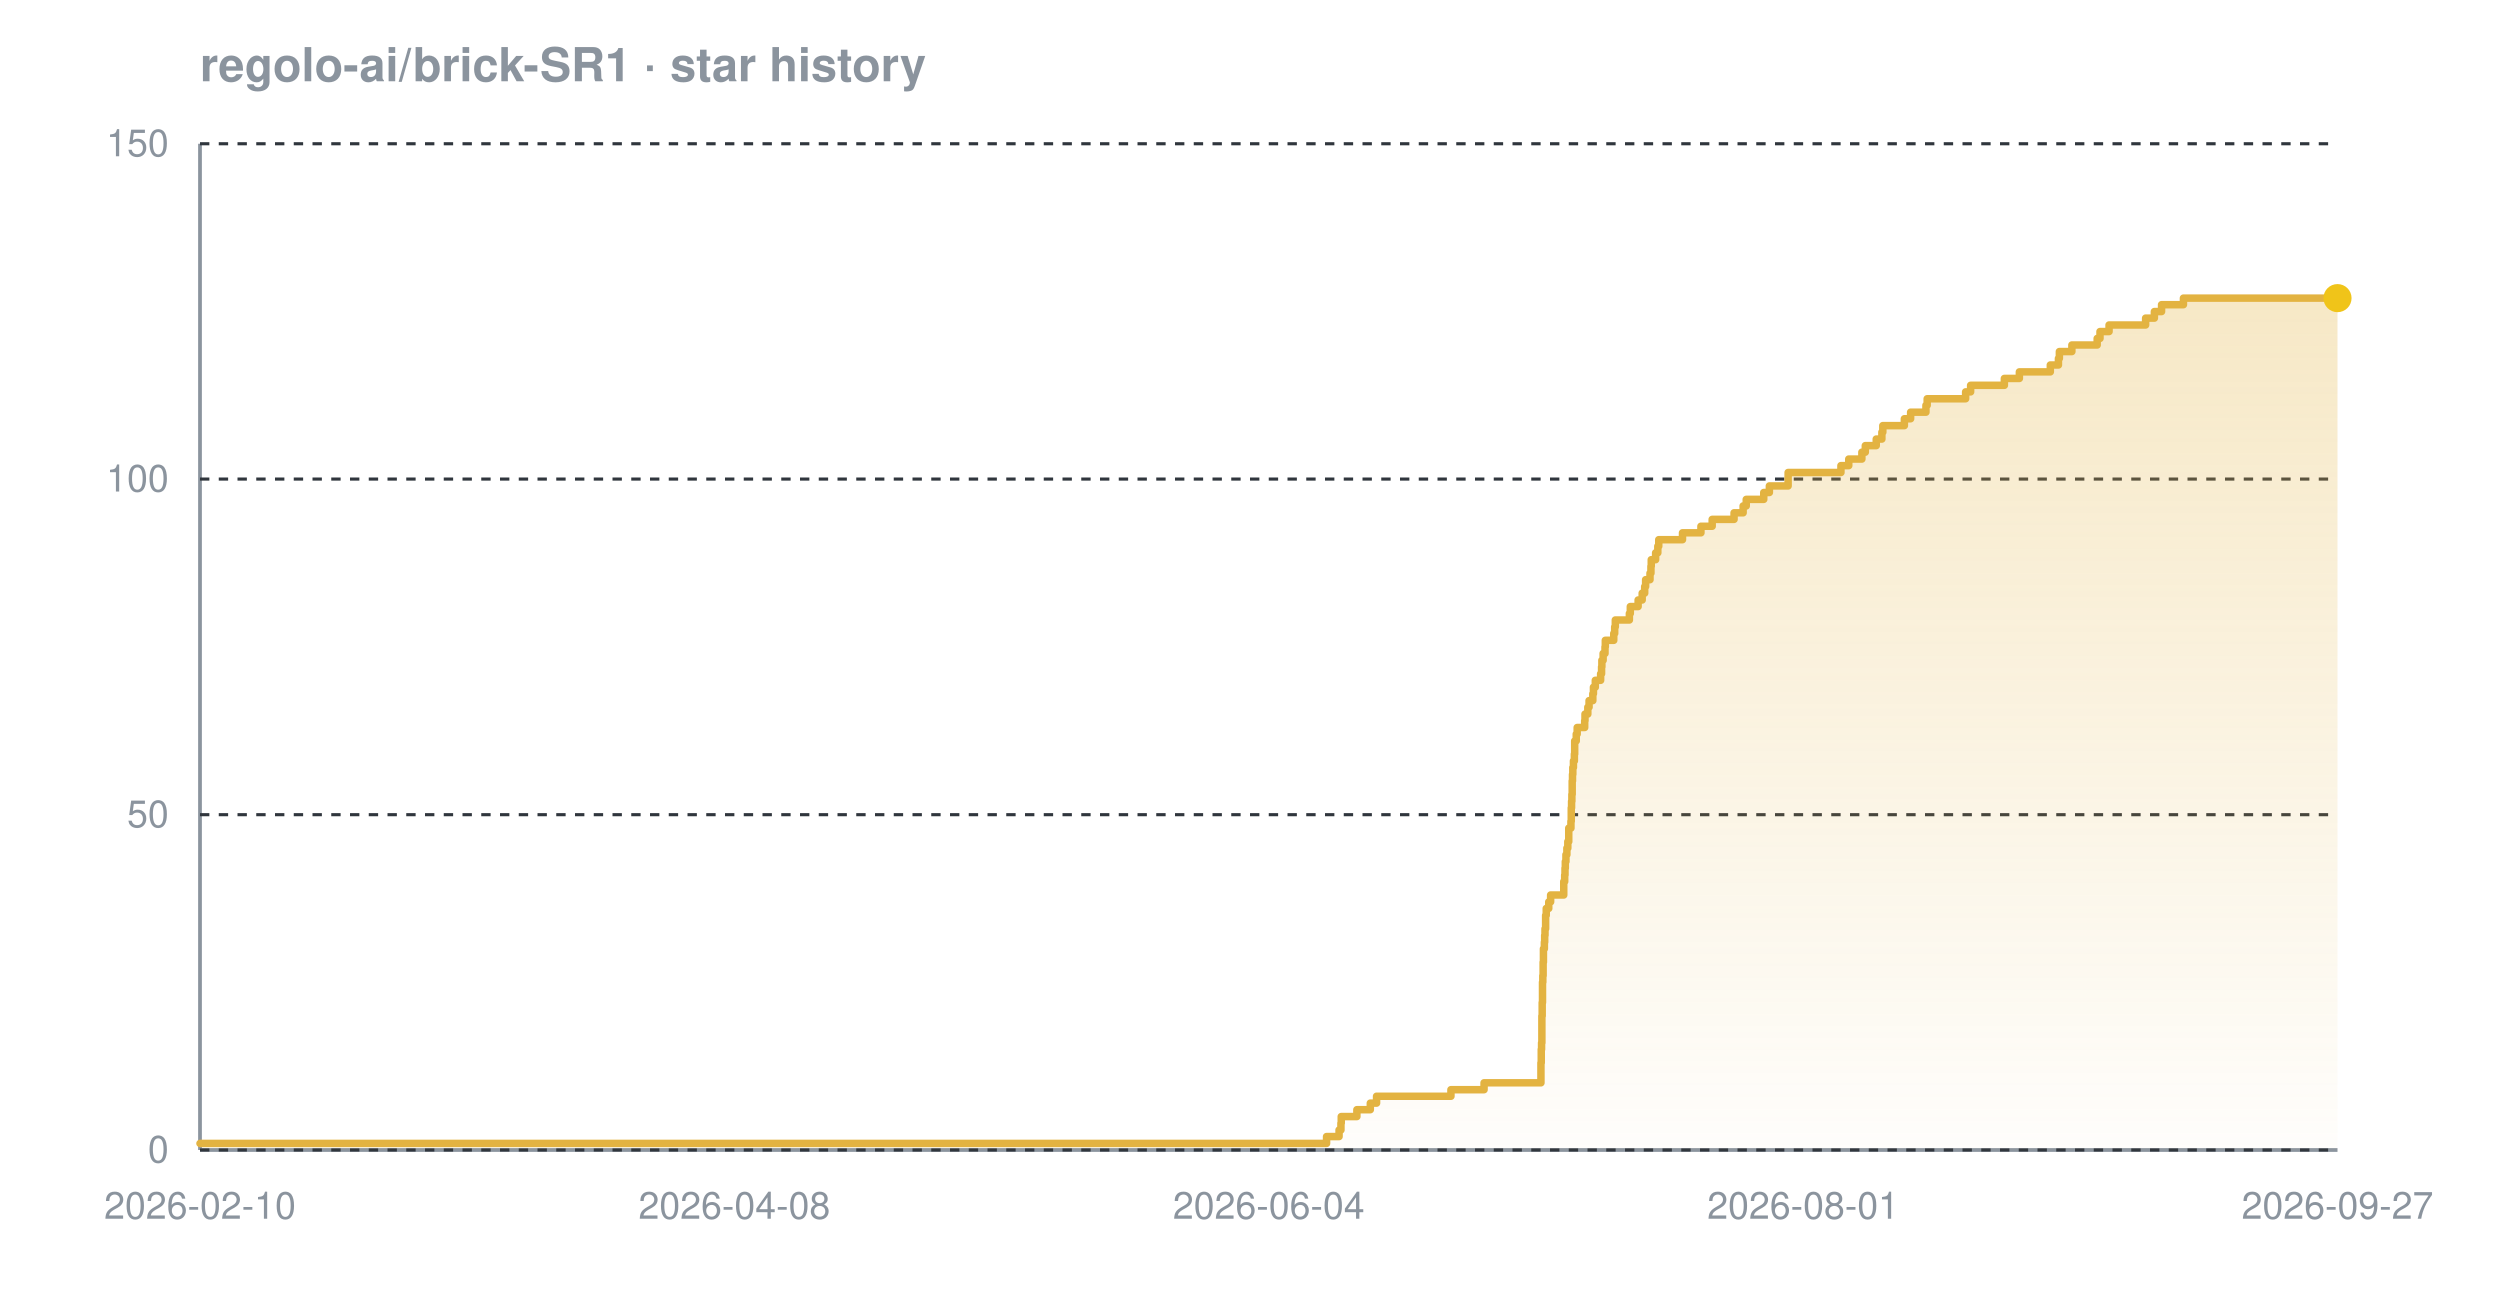
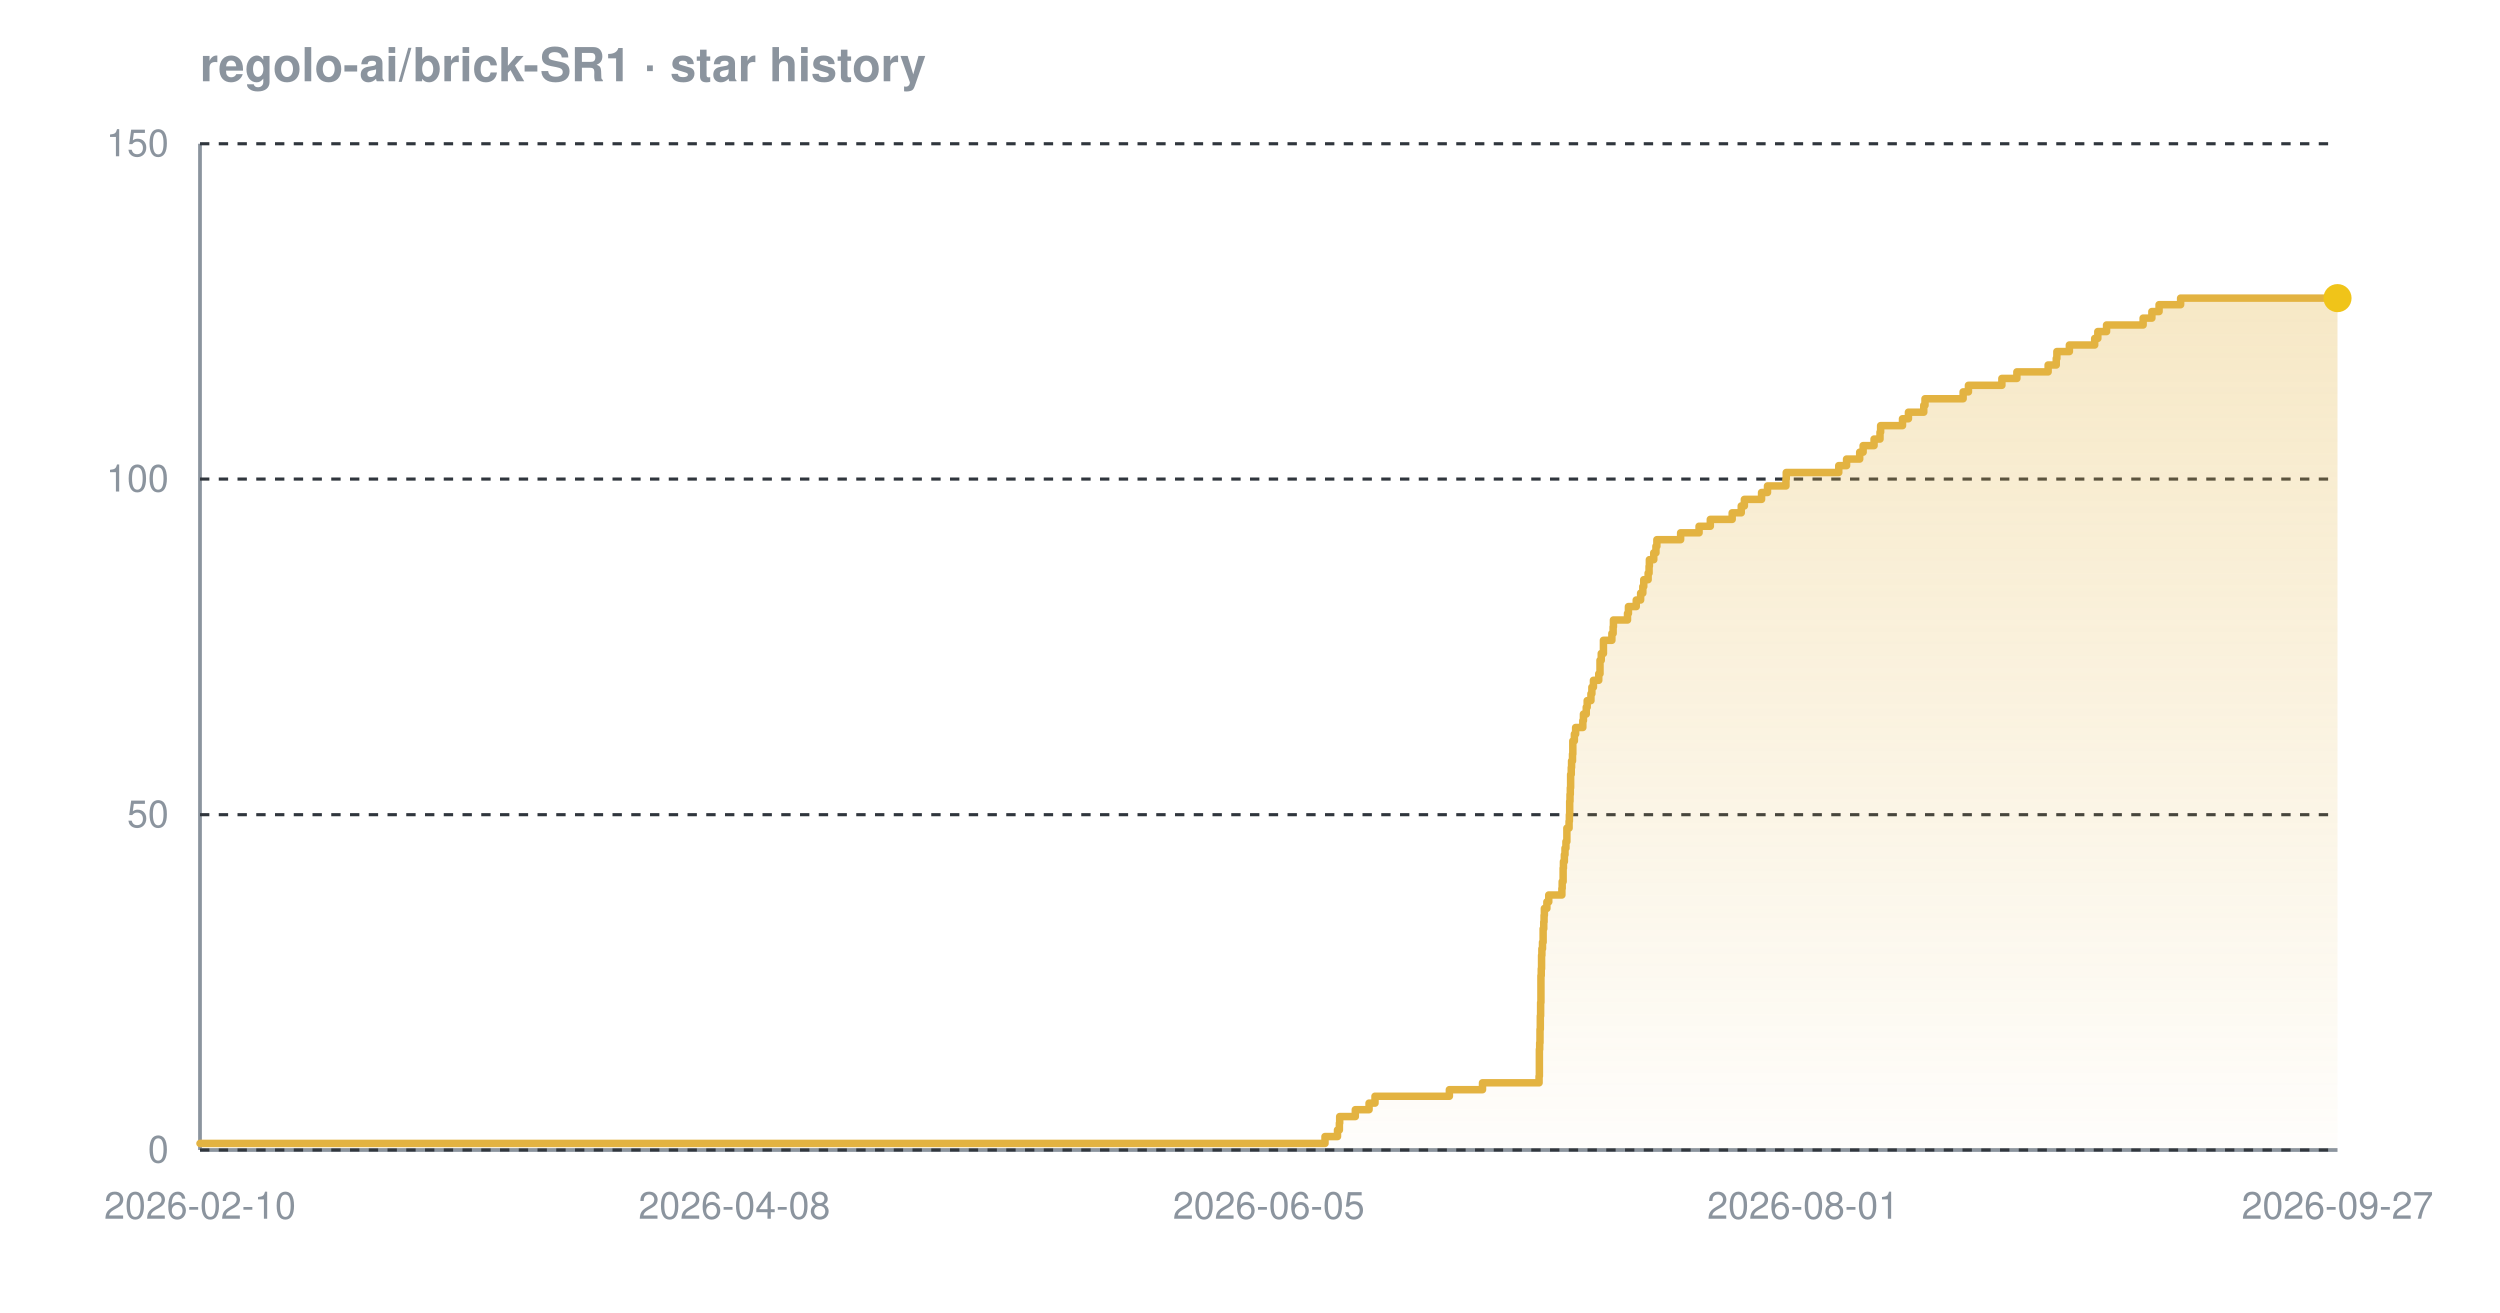
<svg xmlns="http://www.w3.org/2000/svg" width="800" height="420" viewBox="0 0 800 420" font-family="-apple-system,BlinkMacSystemFont,'Segoe UI',Helvetica,Arial,sans-serif" role="img" aria-label="Star history chart for regolo-ai/brick-SR1">
  <defs>
    <linearGradient id="grad-dark" x1="0" y1="0" x2="0" y2="1">
      <stop offset="0%" stop-color="#e3b341" stop-opacity="0.30" />
      <stop offset="100%" stop-color="#e3b341" stop-opacity="0.02" />
    </linearGradient>
  </defs>
  <text x="64" y="26" font-size="15" font-weight="600" fill="#8b949e">regolo-ai/brick-SR1 · star history</text>
  <line x1="64" y1="368" x2="748" y2="368" stroke="#8b949e" stroke-width="1.2" />
  <line x1="64" y1="46" x2="64" y2="368" stroke="#8b949e" stroke-width="1.2" />
  <line x1="64" y1="368.0" x2="748" y2="368.0" stroke="#30363d" stroke-width="1" stroke-dasharray="3 3" />
  <line x1="64" y1="260.7" x2="748" y2="260.7" stroke="#30363d" stroke-width="1" stroke-dasharray="3 3" />
  <line x1="64" y1="153.3" x2="748" y2="153.3" stroke="#30363d" stroke-width="1" stroke-dasharray="3 3" />
  <line x1="64" y1="46.0" x2="748" y2="46.0" stroke="#30363d" stroke-width="1" stroke-dasharray="3 3" />
-   <path d="M 64.0 365.9 L 424.5 365.9 L 424.5 363.7 L 428.5 363.7 L 428.5 361.6 L 429.1 361.6 L 429.1 359.4 L 429.2 359.4 L 429.2 357.3 L 434.2 357.3 L 434.2 355.1 L 438.5 355.1 L 438.5 353.0 L 440.5 353.0 L 440.5 350.8 L 464.3 350.8 L 464.3 348.7 L 474.9 348.7 L 474.9 346.5 L 493.1 346.5 L 493.1 344.4 L 493.1 344.4 L 493.1 342.2 L 493.1 342.2 L 493.1 340.1 L 493.2 340.1 L 493.2 337.9 L 493.2 337.9 L 493.2 335.8 L 493.3 335.8 L 493.3 333.7 L 493.4 333.7 L 493.4 331.5 L 493.4 331.5 L 493.4 329.4 L 493.4 329.4 L 493.4 327.2 L 493.4 327.2 L 493.4 325.1 L 493.5 325.1 L 493.5 322.9 L 493.5 322.9 L 493.5 320.8 L 493.6 320.8 L 493.6 318.6 L 493.6 318.6 L 493.6 316.5 L 493.6 316.5 L 493.6 314.3 L 493.7 314.3 L 493.7 312.2 L 493.8 312.2 L 493.8 310.0 L 493.8 310.0 L 493.8 307.9 L 493.9 307.9 L 493.9 305.7 L 493.9 305.7 L 493.9 303.6 L 494.2 303.6 L 494.2 301.5 L 494.3 301.5 L 494.3 299.3 L 494.4 299.3 L 494.4 297.2 L 494.6 297.2 L 494.6 295.0 L 494.6 295.0 L 494.6 292.9 L 494.8 292.9 L 494.8 290.7 L 495.6 290.7 L 495.6 288.6 L 496.2 288.6 L 496.2 286.4 L 500.4 286.4 L 500.4 284.3 L 500.4 284.3 L 500.4 282.1 L 500.7 282.1 L 500.7 280.0 L 500.8 280.0 L 500.8 277.8 L 500.9 277.8 L 500.9 275.7 L 501.1 275.7 L 501.1 273.5 L 501.4 273.5 L 501.4 271.4 L 501.7 271.4 L 501.7 269.3 L 502.0 269.3 L 502.0 267.1 L 502.0 267.1 L 502.0 265.0 L 502.7 265.0 L 502.7 262.8 L 502.8 262.8 L 502.8 260.7 L 502.8 260.7 L 502.8 258.5 L 502.9 258.5 L 502.9 256.4 L 503.0 256.4 L 503.0 254.2 L 503.1 254.2 L 503.1 252.1 L 503.1 252.1 L 503.1 249.9 L 503.2 249.9 L 503.2 247.8 L 503.3 247.8 L 503.3 245.6 L 503.5 245.6 L 503.5 243.5 L 503.8 243.5 L 503.8 241.3 L 503.9 241.3 L 503.9 239.2 L 503.9 239.2 L 503.9 237.1 L 504.4 237.1 L 504.4 234.9 L 504.7 234.9 L 504.7 232.8 L 507.1 232.8 L 507.1 230.6 L 507.2 230.6 L 507.2 228.5 L 508.1 228.5 L 508.1 226.3 L 508.5 226.3 L 508.5 224.2 L 509.7 224.2 L 509.7 222.0 L 509.9 222.0 L 509.9 219.9 L 510.5 219.9 L 510.5 217.7 L 512.2 217.7 L 512.2 215.6 L 512.5 215.6 L 512.5 213.4 L 512.6 213.4 L 512.6 211.3 L 513.0 211.3 L 513.0 209.1 L 513.6 209.1 L 513.6 207.0 L 513.7 207.0 L 513.7 204.9 L 516.4 204.9 L 516.4 202.7 L 516.7 202.7 L 516.7 200.6 L 516.9 200.6 L 516.9 198.4 L 521.4 198.4 L 521.4 196.3 L 521.7 196.3 L 521.7 194.1 L 524.2 194.1 L 524.2 192.0 L 525.5 192.0 L 525.5 189.8 L 526.3 189.8 L 526.3 187.7 L 526.6 187.7 L 526.6 185.5 L 528.0 185.5 L 528.0 183.4 L 528.3 183.4 L 528.3 181.2 L 528.4 181.2 L 528.4 179.1 L 529.8 179.1 L 529.8 176.9 L 530.5 176.9 L 530.5 174.8 L 530.8 174.8 L 530.8 172.7 L 538.4 172.7 L 538.4 170.5 L 544.3 170.5 L 544.3 168.4 L 547.9 168.4 L 547.9 166.2 L 554.9 166.2 L 554.9 164.1 L 557.8 164.1 L 557.8 161.9 L 558.8 161.9 L 558.8 159.8 L 564.4 159.8 L 564.4 157.6 L 566.2 157.6 L 566.2 155.5 L 572.2 155.5 L 572.2 153.3 L 572.2 153.3 L 572.2 151.2 L 589.1 151.2 L 589.1 149.0 L 591.6 149.0 L 591.6 146.9 L 595.8 146.9 L 595.8 144.7 L 596.9 144.7 L 596.9 142.6 L 600.4 142.6 L 600.4 140.5 L 602.2 140.5 L 602.2 138.3 L 602.5 138.3 L 602.5 136.2 L 609.4 136.2 L 609.4 134.0 L 611.4 134.0 L 611.4 131.9 L 616.3 131.9 L 616.3 129.7 L 616.7 129.7 L 616.7 127.6 L 629.0 127.6 L 629.0 125.4 L 630.6 125.4 L 630.6 123.3 L 641.4 123.3 L 641.4 121.1 L 646.2 121.1 L 646.2 119.0 L 656.1 119.0 L 656.1 116.8 L 658.7 116.8 L 658.7 114.7 L 659.0 114.7 L 659.0 112.5 L 663.0 112.5 L 663.0 110.4 L 671.1 110.4 L 671.1 108.3 L 672.0 108.3 L 672.0 106.1 L 674.9 106.1 L 674.9 104.0 L 686.6 104.0 L 686.6 101.8 L 689.4 101.8 L 689.4 99.7 L 691.7 99.7 L 691.7 97.5 L 698.7 97.5 L 698.7 95.4 L 748.0 95.4 L 748.0 95.4 L 748.0 368.0 L 64.0 368.0 Z" fill="url(#grad-dark)" />
-   <path d="M 64.0 365.9 L 424.5 365.9 L 424.5 363.7 L 428.5 363.7 L 428.5 361.6 L 429.1 361.6 L 429.1 359.4 L 429.2 359.4 L 429.2 357.3 L 434.2 357.3 L 434.2 355.1 L 438.5 355.1 L 438.5 353.0 L 440.5 353.0 L 440.5 350.8 L 464.3 350.8 L 464.3 348.7 L 474.9 348.7 L 474.9 346.5 L 493.1 346.5 L 493.1 344.4 L 493.1 344.4 L 493.1 342.2 L 493.1 342.2 L 493.1 340.1 L 493.2 340.1 L 493.2 337.9 L 493.2 337.9 L 493.2 335.8 L 493.3 335.8 L 493.3 333.7 L 493.4 333.7 L 493.4 331.5 L 493.4 331.5 L 493.4 329.4 L 493.4 329.4 L 493.4 327.2 L 493.4 327.2 L 493.4 325.1 L 493.5 325.1 L 493.5 322.9 L 493.5 322.9 L 493.5 320.8 L 493.6 320.8 L 493.6 318.6 L 493.6 318.6 L 493.6 316.5 L 493.6 316.5 L 493.6 314.3 L 493.7 314.3 L 493.7 312.2 L 493.8 312.2 L 493.8 310.0 L 493.8 310.0 L 493.8 307.9 L 493.9 307.9 L 493.9 305.7 L 493.9 305.7 L 493.9 303.6 L 494.2 303.6 L 494.2 301.5 L 494.3 301.5 L 494.3 299.3 L 494.4 299.3 L 494.4 297.2 L 494.6 297.2 L 494.6 295.0 L 494.6 295.0 L 494.6 292.9 L 494.8 292.9 L 494.8 290.7 L 495.6 290.7 L 495.6 288.6 L 496.2 288.6 L 496.2 286.4 L 500.4 286.4 L 500.4 284.3 L 500.4 284.3 L 500.4 282.1 L 500.7 282.1 L 500.7 280.0 L 500.8 280.0 L 500.8 277.8 L 500.9 277.8 L 500.9 275.7 L 501.1 275.7 L 501.1 273.5 L 501.4 273.5 L 501.4 271.4 L 501.7 271.4 L 501.7 269.3 L 502.0 269.3 L 502.0 267.1 L 502.0 267.1 L 502.0 265.0 L 502.7 265.0 L 502.7 262.8 L 502.8 262.8 L 502.8 260.7 L 502.8 260.7 L 502.8 258.5 L 502.9 258.5 L 502.9 256.4 L 503.0 256.4 L 503.0 254.2 L 503.1 254.2 L 503.1 252.1 L 503.1 252.1 L 503.1 249.9 L 503.2 249.9 L 503.2 247.8 L 503.3 247.8 L 503.3 245.6 L 503.5 245.6 L 503.5 243.5 L 503.8 243.5 L 503.8 241.3 L 503.9 241.3 L 503.9 239.2 L 503.9 239.2 L 503.9 237.1 L 504.4 237.1 L 504.4 234.9 L 504.7 234.9 L 504.7 232.8 L 507.1 232.8 L 507.1 230.6 L 507.2 230.6 L 507.2 228.5 L 508.1 228.5 L 508.1 226.3 L 508.5 226.3 L 508.5 224.2 L 509.7 224.2 L 509.7 222.0 L 509.9 222.0 L 509.9 219.9 L 510.5 219.9 L 510.5 217.7 L 512.2 217.7 L 512.2 215.6 L 512.5 215.6 L 512.5 213.4 L 512.6 213.4 L 512.6 211.3 L 513.0 211.3 L 513.0 209.1 L 513.6 209.1 L 513.6 207.0 L 513.7 207.0 L 513.7 204.9 L 516.4 204.9 L 516.4 202.7 L 516.7 202.7 L 516.7 200.6 L 516.9 200.6 L 516.9 198.4 L 521.4 198.4 L 521.4 196.3 L 521.7 196.3 L 521.7 194.1 L 524.2 194.1 L 524.2 192.0 L 525.5 192.0 L 525.5 189.8 L 526.3 189.8 L 526.3 187.7 L 526.6 187.7 L 526.6 185.5 L 528.0 185.5 L 528.0 183.4 L 528.3 183.4 L 528.3 181.2 L 528.4 181.2 L 528.4 179.1 L 529.8 179.1 L 529.8 176.9 L 530.5 176.9 L 530.5 174.8 L 530.8 174.8 L 530.8 172.7 L 538.4 172.7 L 538.4 170.5 L 544.3 170.5 L 544.3 168.4 L 547.9 168.4 L 547.9 166.2 L 554.9 166.2 L 554.9 164.1 L 557.8 164.1 L 557.8 161.9 L 558.8 161.9 L 558.8 159.8 L 564.4 159.8 L 564.4 157.6 L 566.2 157.6 L 566.2 155.5 L 572.2 155.5 L 572.2 153.3 L 572.2 153.3 L 572.2 151.2 L 589.1 151.2 L 589.1 149.0 L 591.6 149.0 L 591.6 146.9 L 595.8 146.9 L 595.8 144.7 L 596.9 144.7 L 596.9 142.6 L 600.4 142.6 L 600.4 140.5 L 602.2 140.5 L 602.2 138.3 L 602.5 138.3 L 602.5 136.2 L 609.4 136.2 L 609.4 134.0 L 611.4 134.0 L 611.4 131.9 L 616.3 131.9 L 616.3 129.7 L 616.7 129.7 L 616.7 127.6 L 629.0 127.6 L 629.0 125.4 L 630.6 125.4 L 630.6 123.3 L 641.4 123.3 L 641.4 121.1 L 646.2 121.1 L 646.2 119.0 L 656.1 119.0 L 656.1 116.8 L 658.7 116.8 L 658.7 114.7 L 659.0 114.7 L 659.0 112.5 L 663.0 112.5 L 663.0 110.4 L 671.1 110.4 L 671.1 108.3 L 672.0 108.3 L 672.0 106.1 L 674.9 106.1 L 674.9 104.0 L 686.6 104.0 L 686.6 101.8 L 689.4 101.8 L 689.4 99.7 L 691.7 99.7 L 691.7 97.5 L 698.7 97.5 L 698.7 95.4 L 748.0 95.4 L 748.0 95.4" fill="none" stroke="#e3b341" stroke-width="2.4" stroke-linejoin="round" stroke-linecap="round" />
+   <path d="M 64.0 365.9 L 424.0 365.9 L 424.0 363.7 L 428.0 363.7 L 428.0 361.6 L 428.6 361.6 L 428.6 359.4 L 428.7 359.4 L 428.7 357.3 L 433.7 357.3 L 433.7 355.1 L 438.1 355.1 L 438.1 353.0 L 440.0 353.0 L 440.0 350.8 L 463.8 350.8 L 463.8 348.7 L 474.4 348.7 L 474.4 346.5 L 492.5 346.5 L 492.5 344.4 L 492.6 344.4 L 492.6 342.2 L 492.6 342.2 L 492.6 340.1 L 492.6 340.1 L 492.6 337.9 L 492.6 337.9 L 492.6 335.8 L 492.7 335.8 L 492.7 333.7 L 492.8 333.7 L 492.8 331.5 L 492.8 331.5 L 492.8 329.4 L 492.9 329.4 L 492.9 327.2 L 492.9 327.2 L 492.9 325.1 L 493.0 325.1 L 493.0 322.9 L 493.0 322.9 L 493.0 320.8 L 493.1 320.8 L 493.1 318.6 L 493.1 318.6 L 493.1 316.5 L 493.1 316.5 L 493.1 314.3 L 493.1 314.3 L 493.1 312.2 L 493.2 312.2 L 493.2 310.0 L 493.3 310.0 L 493.3 307.9 L 493.3 307.9 L 493.3 305.7 L 493.4 305.7 L 493.4 303.6 L 493.6 303.6 L 493.6 301.5 L 493.8 301.5 L 493.8 299.3 L 493.8 299.3 L 493.8 297.2 L 494.0 297.2 L 494.0 295.0 L 494.1 295.0 L 494.1 292.9 L 494.2 292.9 L 494.2 290.7 L 495.0 290.7 L 495.0 288.6 L 495.6 288.6 L 495.6 286.4 L 499.8 286.4 L 499.8 284.3 L 499.9 284.3 L 499.9 282.1 L 500.2 282.1 L 500.2 280.0 L 500.2 280.0 L 500.2 277.8 L 500.3 277.8 L 500.3 275.7 L 500.6 275.7 L 500.6 273.5 L 500.8 273.5 L 500.8 271.4 L 501.1 271.4 L 501.1 269.3 L 501.4 269.3 L 501.4 267.1 L 501.4 267.1 L 501.4 265.0 L 502.1 265.0 L 502.1 262.8 L 502.2 262.8 L 502.2 260.7 L 502.3 260.7 L 502.3 258.5 L 502.3 258.5 L 502.3 256.4 L 502.4 256.4 L 502.4 254.2 L 502.5 254.2 L 502.5 252.1 L 502.6 252.1 L 502.6 249.9 L 502.6 249.9 L 502.6 247.8 L 502.8 247.8 L 502.8 245.6 L 502.9 245.6 L 502.9 243.5 L 503.2 243.5 L 503.2 241.3 L 503.3 241.3 L 503.3 239.2 L 503.3 239.2 L 503.3 237.1 L 503.8 237.1 L 503.8 234.9 L 504.2 234.9 L 504.2 232.8 L 506.5 232.8 L 506.5 230.6 L 506.7 230.6 L 506.7 228.5 L 507.6 228.5 L 507.6 226.3 L 507.9 226.3 L 507.9 224.2 L 509.1 224.2 L 509.1 222.0 L 509.4 222.0 L 509.4 219.9 L 509.9 219.9 L 509.9 217.7 L 511.6 217.7 L 511.6 215.6 L 512.0 215.6 L 512.0 213.4 L 512.0 213.4 L 512.0 211.3 L 512.4 211.3 L 512.4 209.1 L 513.1 209.1 L 513.1 207.0 L 513.1 207.0 L 513.1 204.9 L 515.8 204.9 L 515.8 202.7 L 516.2 202.7 L 516.2 200.6 L 516.3 200.6 L 516.3 198.4 L 520.8 198.4 L 520.8 196.3 L 521.1 196.3 L 521.1 194.1 L 523.6 194.1 L 523.6 192.0 L 525.0 192.0 L 525.0 189.8 L 525.7 189.8 L 525.7 187.7 L 526.0 187.7 L 526.0 185.5 L 527.4 185.5 L 527.4 183.4 L 527.7 183.4 L 527.7 181.2 L 527.8 181.2 L 527.8 179.1 L 529.2 179.1 L 529.2 176.9 L 529.9 176.9 L 529.9 174.8 L 530.2 174.8 L 530.2 172.7 L 537.8 172.7 L 537.8 170.5 L 543.7 170.5 L 543.7 168.4 L 547.3 168.4 L 547.3 166.2 L 554.3 166.2 L 554.3 164.1 L 557.2 164.1 L 557.2 161.9 L 558.2 161.9 L 558.2 159.8 L 563.7 159.8 L 563.7 157.6 L 565.6 157.6 L 565.6 155.5 L 571.5 155.5 L 571.5 153.3 L 571.6 153.3 L 571.6 151.2 L 588.4 151.2 L 588.4 149.0 L 590.9 149.0 L 590.9 146.9 L 595.1 146.9 L 595.1 144.7 L 596.2 144.7 L 596.2 142.6 L 599.7 142.6 L 599.7 140.5 L 601.6 140.5 L 601.6 138.3 L 601.8 138.3 L 601.8 136.2 L 608.8 136.2 L 608.8 134.0 L 610.7 134.0 L 610.7 131.9 L 615.6 131.9 L 615.6 129.7 L 616.0 129.7 L 616.0 127.6 L 628.2 127.6 L 628.2 125.4 L 629.9 125.4 L 629.9 123.3 L 640.6 123.3 L 640.6 121.1 L 645.4 121.1 L 645.4 119.0 L 655.4 119.0 L 655.4 116.8 L 658.0 116.8 L 658.0 114.7 L 658.2 114.7 L 658.2 112.5 L 662.2 112.5 L 662.2 110.4 L 670.3 110.4 L 670.3 108.3 L 671.3 108.3 L 671.3 106.1 L 674.1 106.1 L 674.1 104.0 L 685.8 104.0 L 685.8 101.8 L 688.6 101.8 L 688.6 99.7 L 690.9 99.7 L 690.9 97.5 L 697.8 97.5 L 697.8 95.4 L 748.0 95.4 L 748.0 95.4 L 748.0 368.0 L 64.0 368.0 Z" fill="url(#grad-dark)" />
+   <path d="M 64.0 365.9 L 424.0 365.9 L 424.0 363.7 L 428.0 363.7 L 428.0 361.6 L 428.6 361.6 L 428.6 359.4 L 428.7 359.4 L 428.7 357.3 L 433.7 357.3 L 433.7 355.1 L 438.1 355.1 L 438.1 353.0 L 440.0 353.0 L 440.0 350.8 L 463.8 350.8 L 463.8 348.7 L 474.4 348.7 L 474.4 346.5 L 492.5 346.5 L 492.5 344.4 L 492.6 344.4 L 492.6 342.2 L 492.6 342.2 L 492.6 340.1 L 492.6 340.1 L 492.6 337.9 L 492.6 337.9 L 492.6 335.8 L 492.7 335.8 L 492.7 333.7 L 492.8 333.7 L 492.8 331.5 L 492.8 331.5 L 492.8 329.4 L 492.9 329.4 L 492.9 327.2 L 492.9 327.2 L 492.9 325.1 L 493.0 325.1 L 493.0 322.9 L 493.0 322.9 L 493.0 320.8 L 493.1 320.8 L 493.1 318.6 L 493.1 318.6 L 493.1 316.5 L 493.1 316.5 L 493.1 314.3 L 493.1 314.3 L 493.1 312.2 L 493.2 312.2 L 493.2 310.0 L 493.3 310.0 L 493.3 307.9 L 493.3 307.9 L 493.3 305.7 L 493.4 305.7 L 493.4 303.6 L 493.6 303.6 L 493.6 301.5 L 493.8 301.5 L 493.8 299.3 L 493.8 299.3 L 493.8 297.2 L 494.0 297.2 L 494.0 295.0 L 494.1 295.0 L 494.1 292.9 L 494.2 292.9 L 494.2 290.7 L 495.0 290.7 L 495.0 288.6 L 495.6 288.6 L 495.6 286.4 L 499.8 286.4 L 499.8 284.3 L 499.9 284.3 L 499.9 282.1 L 500.2 282.1 L 500.2 280.0 L 500.2 280.0 L 500.2 277.8 L 500.3 277.8 L 500.3 275.7 L 500.6 275.7 L 500.6 273.5 L 500.8 273.5 L 500.8 271.4 L 501.1 271.4 L 501.1 269.3 L 501.4 269.3 L 501.4 267.1 L 501.4 267.1 L 501.4 265.0 L 502.1 265.0 L 502.1 262.8 L 502.2 262.8 L 502.2 260.7 L 502.3 260.7 L 502.3 258.5 L 502.3 258.5 L 502.3 256.4 L 502.4 256.4 L 502.4 254.2 L 502.5 254.2 L 502.5 252.1 L 502.6 252.1 L 502.6 249.9 L 502.6 249.9 L 502.6 247.8 L 502.8 247.8 L 502.8 245.6 L 502.9 245.6 L 502.9 243.5 L 503.2 243.5 L 503.2 241.3 L 503.3 241.3 L 503.3 239.2 L 503.3 239.2 L 503.3 237.1 L 503.8 237.1 L 503.8 234.9 L 504.2 234.9 L 504.2 232.8 L 506.5 232.8 L 506.5 230.6 L 506.7 230.6 L 506.7 228.5 L 507.6 228.5 L 507.6 226.3 L 507.9 226.3 L 507.9 224.2 L 509.1 224.2 L 509.1 222.0 L 509.4 222.0 L 509.4 219.9 L 509.9 219.9 L 509.9 217.7 L 511.6 217.7 L 511.6 215.6 L 512.0 215.6 L 512.0 213.4 L 512.0 213.4 L 512.0 211.3 L 512.4 211.3 L 512.4 209.1 L 513.1 209.1 L 513.1 207.0 L 513.1 207.0 L 513.1 204.9 L 515.8 204.9 L 515.8 202.7 L 516.2 202.7 L 516.2 200.6 L 516.3 200.6 L 516.3 198.4 L 520.8 198.4 L 520.8 196.3 L 521.1 196.3 L 521.1 194.1 L 523.6 194.1 L 523.6 192.0 L 525.0 192.0 L 525.0 189.8 L 525.7 189.8 L 525.7 187.7 L 526.0 187.7 L 526.0 185.5 L 527.4 185.5 L 527.4 183.4 L 527.7 183.4 L 527.7 181.2 L 527.8 181.2 L 527.8 179.1 L 529.2 179.1 L 529.2 176.9 L 529.9 176.9 L 529.9 174.8 L 530.2 174.8 L 530.2 172.7 L 537.8 172.7 L 537.8 170.5 L 543.7 170.5 L 543.7 168.4 L 547.3 168.4 L 547.3 166.2 L 554.3 166.2 L 554.3 164.1 L 557.2 164.1 L 557.2 161.9 L 558.2 161.9 L 558.2 159.8 L 563.7 159.8 L 563.7 157.6 L 565.6 157.6 L 565.6 155.5 L 571.5 155.5 L 571.5 153.3 L 571.6 153.3 L 571.6 151.2 L 588.4 151.2 L 588.4 149.0 L 590.9 149.0 L 590.9 146.9 L 595.1 146.9 L 595.1 144.7 L 596.2 144.7 L 596.2 142.6 L 599.7 142.6 L 599.7 140.5 L 601.6 140.5 L 601.6 138.3 L 601.8 138.3 L 601.8 136.2 L 608.8 136.2 L 608.8 134.0 L 610.7 134.0 L 610.7 131.9 L 615.6 131.9 L 615.6 129.7 L 616.0 129.7 L 616.0 127.6 L 628.2 127.6 L 628.2 125.4 L 629.9 125.4 L 629.9 123.3 L 640.6 123.3 L 640.6 121.1 L 645.4 121.1 L 645.4 119.0 L 655.4 119.0 L 655.4 116.8 L 658.0 116.8 L 658.0 114.7 L 658.2 114.7 L 658.2 112.5 L 662.2 112.5 L 662.2 110.4 L 670.3 110.4 L 670.3 108.3 L 671.3 108.3 L 671.3 106.1 L 674.1 106.1 L 674.1 104.0 L 685.8 104.0 L 685.8 101.8 L 688.6 101.8 L 688.6 99.7 L 690.9 99.7 L 690.9 97.5 L 697.8 97.5 L 697.8 95.4 L 748.0 95.4 L 748.0 95.4" fill="none" stroke="#e3b341" stroke-width="2.4" stroke-linejoin="round" stroke-linecap="round" />
  <circle cx="748.0" cy="95.4" r="4.5" fill="#f0c419" />
  <text x="54" y="372.0" text-anchor="end" font-size="12" fill="#8b949e">0</text>
  <text x="54" y="264.7" text-anchor="end" font-size="12" fill="#8b949e">50</text>
  <text x="54" y="157.3" text-anchor="end" font-size="12" fill="#8b949e">100</text>
  <text x="54" y="50.0" text-anchor="end" font-size="12" fill="#8b949e">150</text>
  <text x="64.0" y="390" text-anchor="middle" font-size="12" fill="#8b949e">2026-02-10</text>
  <text x="235.0" y="390" text-anchor="middle" font-size="12" fill="#8b949e">2026-04-08</text>
-   <text x="406.0" y="390" text-anchor="middle" font-size="12" fill="#8b949e">2026-06-04</text>
+   <text x="406.0" y="390" text-anchor="middle" font-size="12" fill="#8b949e">2026-06-05</text>
  <text x="577.0" y="390" text-anchor="middle" font-size="12" fill="#8b949e">2026-08-01</text>
  <text x="748.0" y="390" text-anchor="middle" font-size="12" fill="#8b949e">2026-09-27</text>
</svg>
